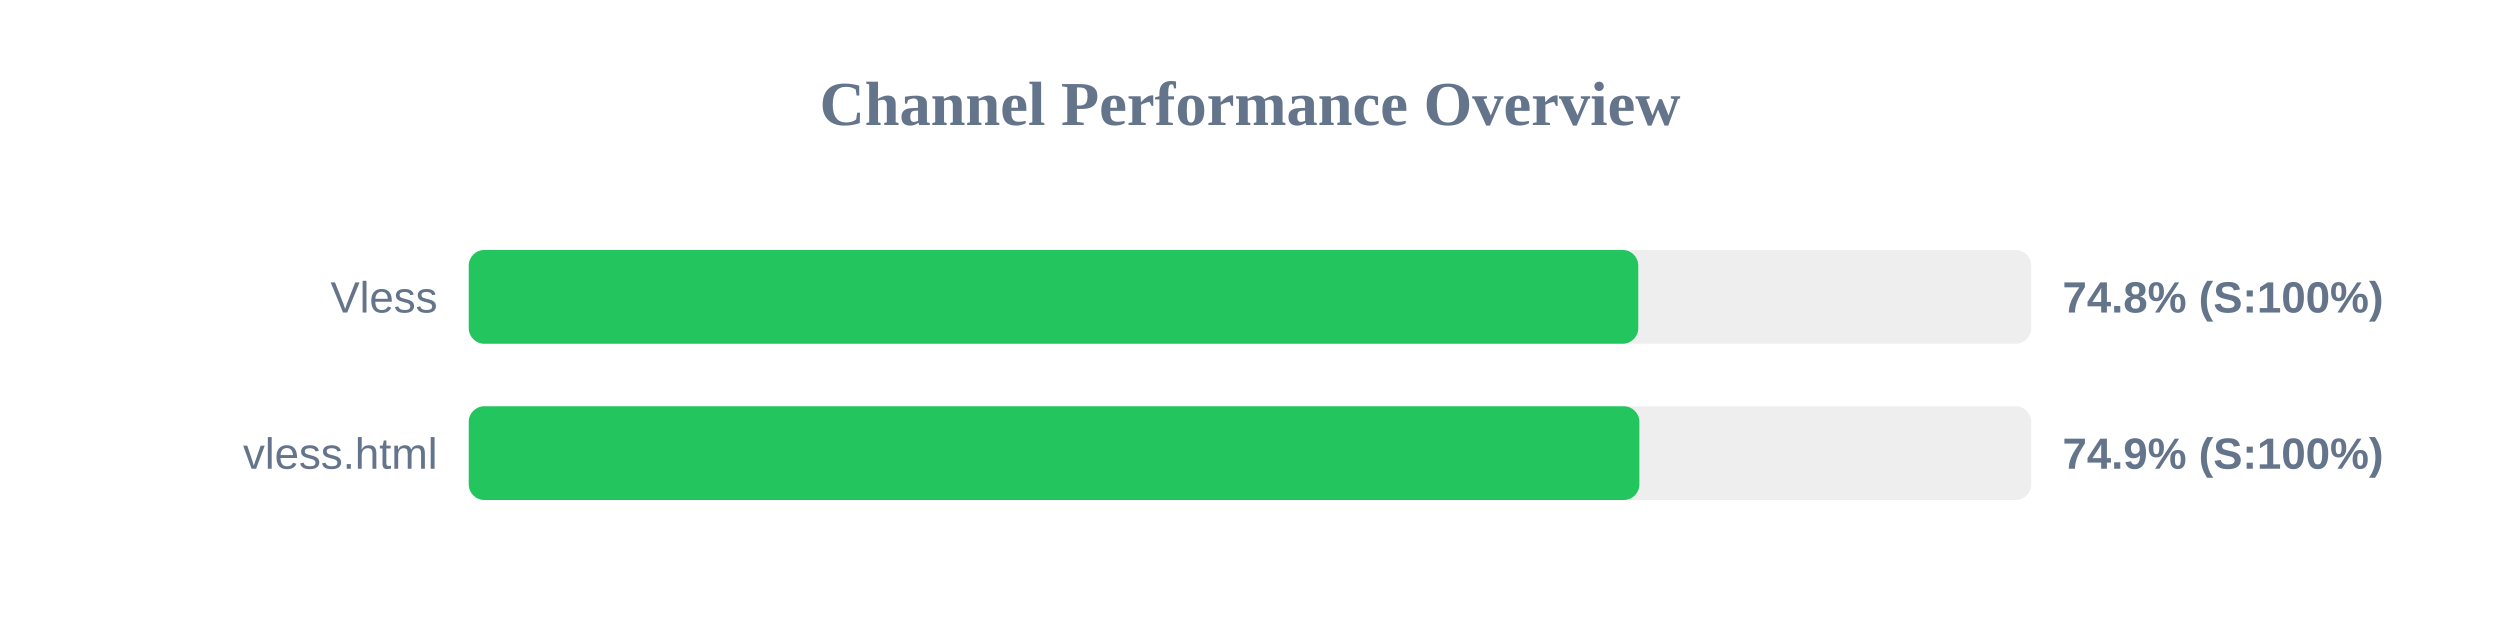
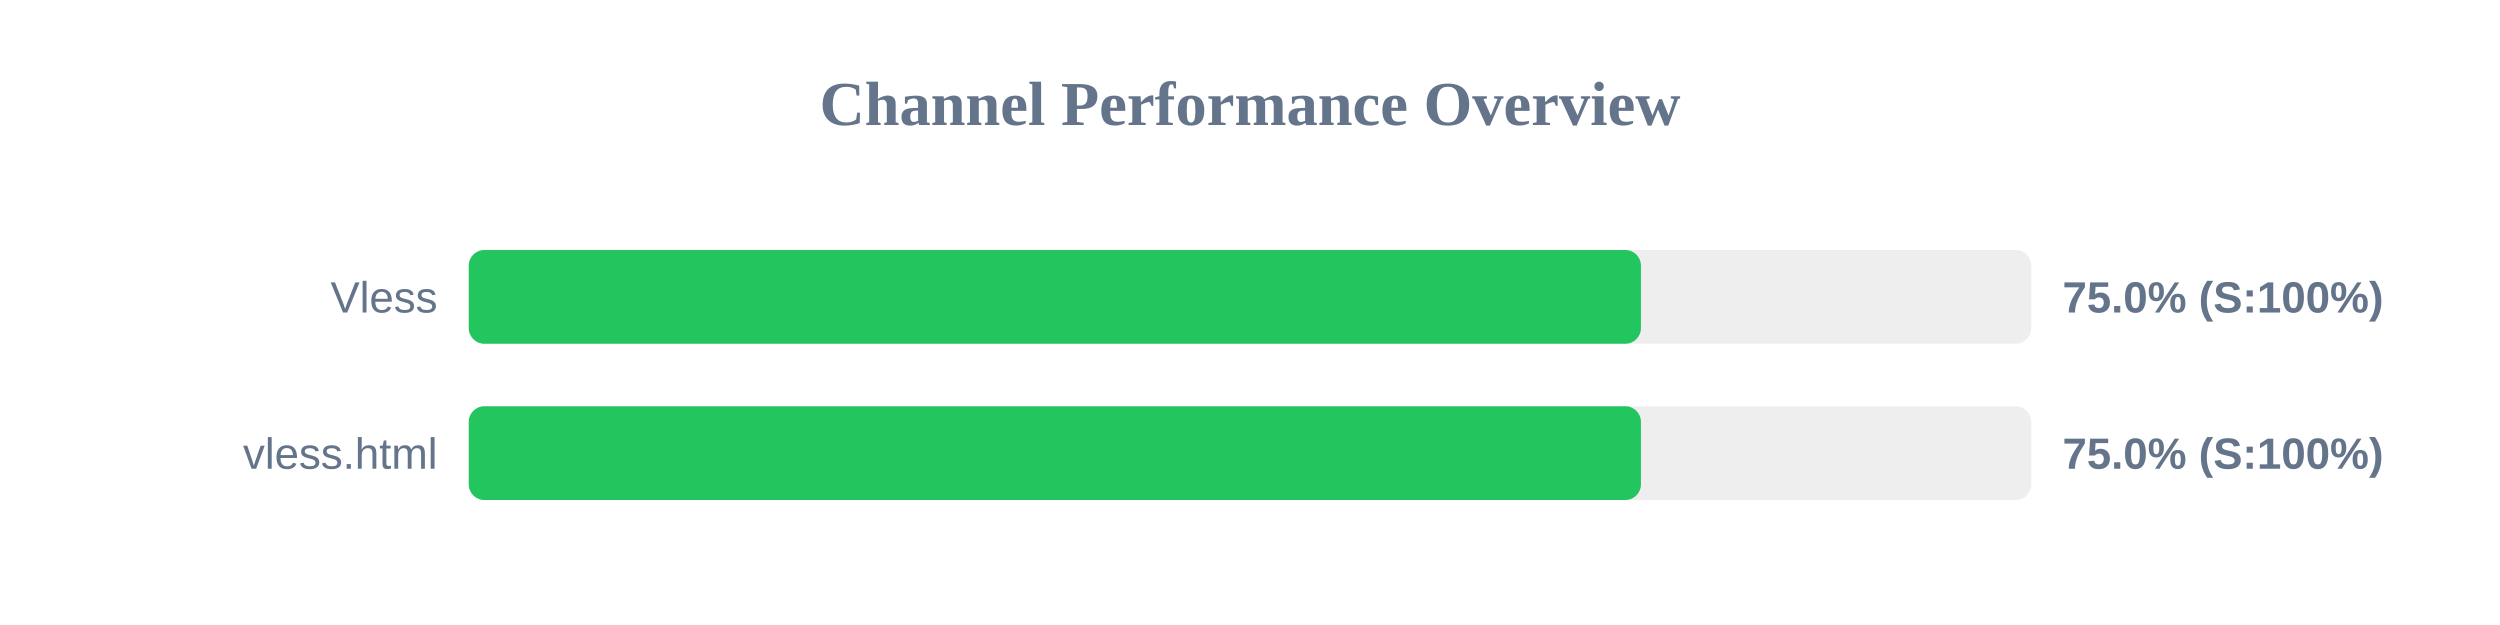
<svg xmlns="http://www.w3.org/2000/svg" width="800" height="200" version="1.1">
  <style>
        .row { font: 14px Arial; fill: #64748b; }
        .score { font: bold 14px Arial; fill: #64748b; }
    </style>
  <text x="400" y="40" text-anchor="middle" font-size="20px" font-weight="bold" fill="#64748b">Channel Performance Overview</text>
  <rect x="150" y="80" width="500" height="30" fill="#eee" rx="5" />
-   <rect x="150" y="80" width="374.25" height="30" fill="#22c55e" rx="5" />
+   <rect x="150" y="80" width="375.1" height="30" fill="#22c55e" rx="5" />
  <text x="140" y="100" text-anchor="end" class="row">Vless</text>
-   <text x="660" y="100" text-anchor="start" class="score">74.8% (S:100%)</text>
+   <text x="660" y="100" text-anchor="start" class="score">75.0% (S:100%)</text>
  <rect x="150" y="130" width="500" height="30" fill="#eee" rx="5" />
-   <rect x="150" y="130" width="374.6" height="30" fill="#22c55e" rx="5" />
+   <rect x="150" y="130" width="375.1" height="30" fill="#22c55e" rx="5" />
  <text x="140" y="150" text-anchor="end" class="row">vless.html</text>
-   <text x="660" y="150" text-anchor="start" class="score">74.9% (S:100%)</text>
+   <text x="660" y="150" text-anchor="start" class="score">75.0% (S:100%)</text>
</svg>
